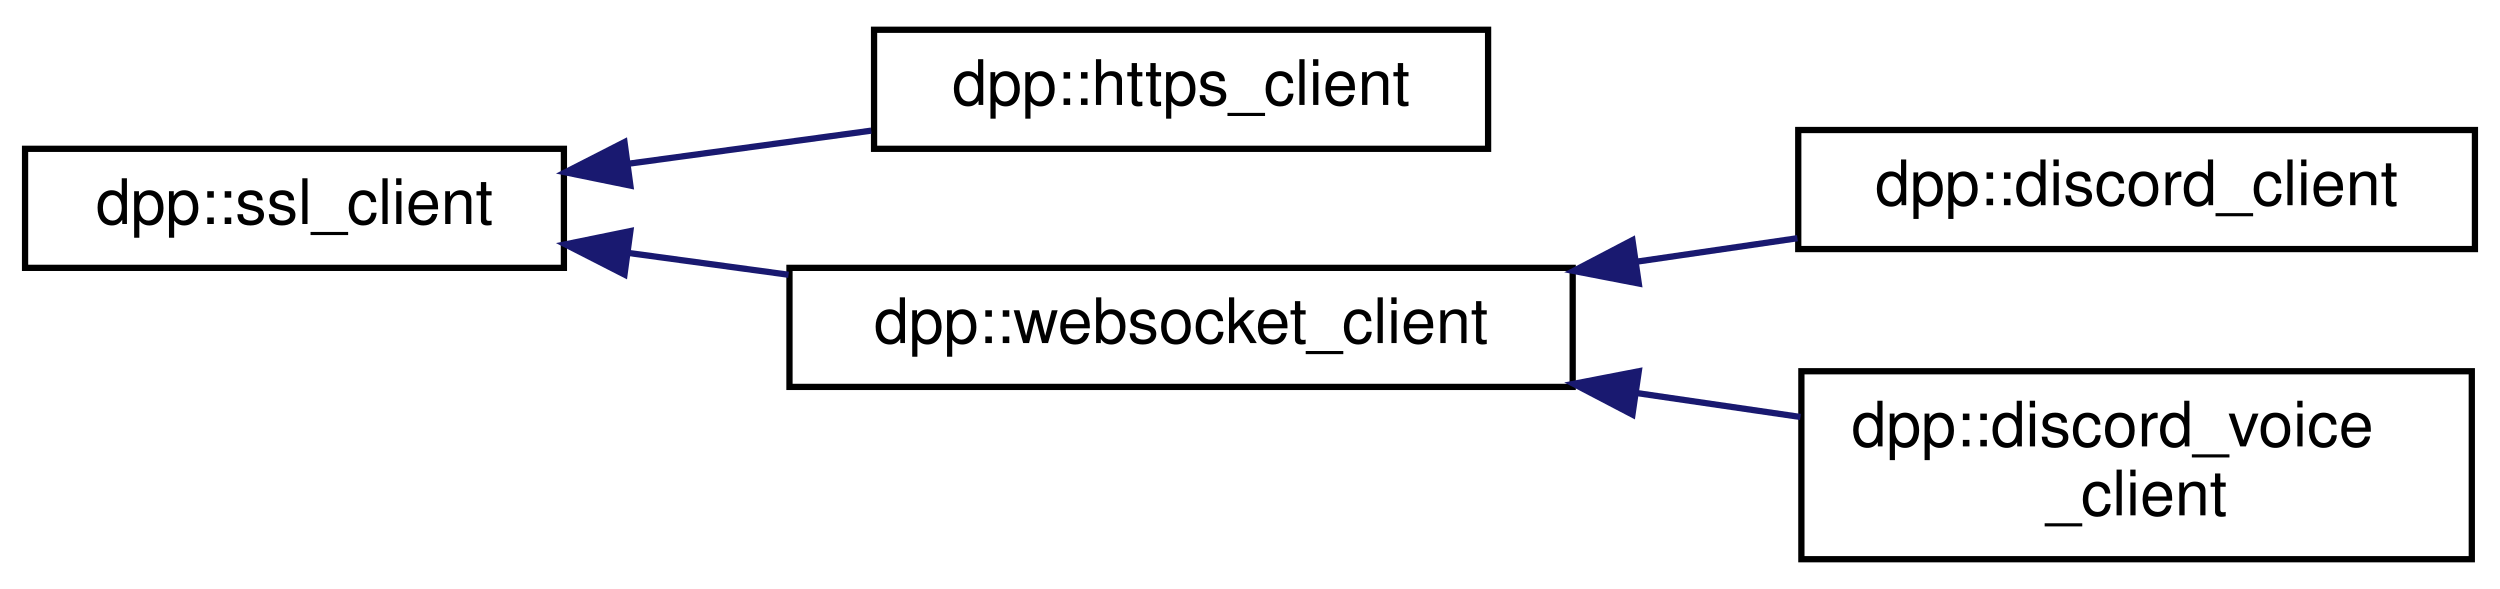
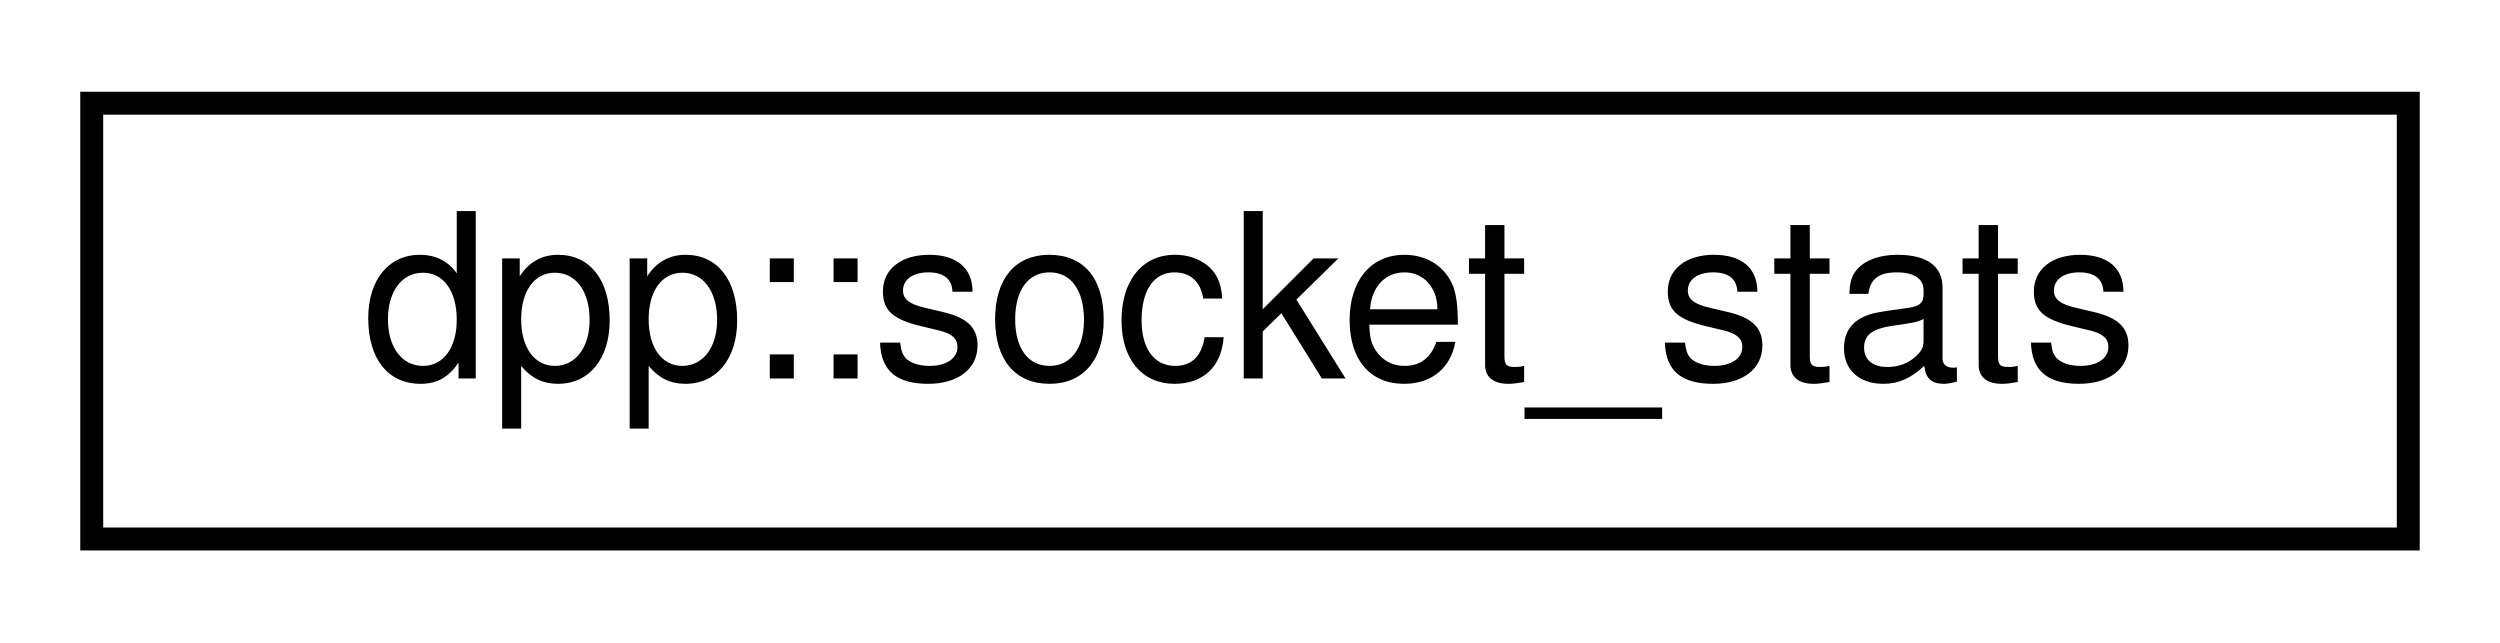
- <svg xmlns="http://www.w3.org/2000/svg" xmlns:xlink="http://www.w3.org/1999/xlink" width="399pt" height="94pt" viewBox="0.00 0.00 399.00 93.50">
-   <g id="graph0" class="graph" transform="scale(1 1) rotate(0) translate(4 89.5)">
+ <svg xmlns="http://www.w3.org/2000/svg" xmlns:xlink="http://www.w3.org/1999/xlink" width="109pt" height="28pt" viewBox="0.00 0.00 109.00 28.00">
+   <g id="graph0" class="graph" transform="scale(1 1) rotate(0) translate(4 24)">
    <g id="node1" class="node">
      <g id="a_node1">
-         <a xlink:href="classdpp_1_1ssl__client.html" target="_top" xlink:title="Implements a simple non-blocking SSL stream client.">
-           <polygon fill="none" stroke="black" points="0,-47 0,-66 86,-66 86,-47 0,-47" />
-           <text text-anchor="middle" x="43" y="-54" font-family="Helvetica,sans-Serif" font-size="10.00">dpp::ssl_client</text>
+         <a xlink:href="structdpp_1_1socket__stats.html" target="_top" xlink:title="Contains statistics about the IO loop.">
+           <polygon fill="none" stroke="black" points="0,-0.5 0,-19.5 101,-19.5 101,-0.5 0,-0.5" />
+           <text text-anchor="middle" x="50.5" y="-7.5" font-family="Helvetica,sans-Serif" font-size="10.00">dpp::socket_stats</text>
        </a>
      </g>
    </g>
-     <g id="node2" class="node">
-       <g id="a_node2">
-         <a xlink:href="classdpp_1_1https__client.html" target="_top" xlink:title="Implements a HTTPS socket client based on the SSL client.">
-           <polygon fill="none" stroke="black" points="135.5,-66 135.5,-85 233.5,-85 233.5,-66 135.5,-66" />
-           <text text-anchor="middle" x="184.5" y="-73" font-family="Helvetica,sans-Serif" font-size="10.00">dpp::https_client</text>
-         </a>
-       </g>
-     </g>
-     <g id="edge1" class="edge">
-       <path fill="none" stroke="midnightblue" d="M96.23,-63.61C108.95,-65.35 122.51,-67.19 135.05,-68.9" />
-       <polygon fill="midnightblue" stroke="midnightblue" points="96.61,-60.13 86.23,-62.25 95.67,-67.07 96.61,-60.13" />
-     </g>
-     <g id="node3" class="node">
-       <g id="a_node3">
-         <a xlink:href="classdpp_1_1websocket__client.html" target="_top" xlink:title="Implements a websocket client based on the SSL client.">
-           <polygon fill="none" stroke="black" points="122,-28 122,-47 247,-47 247,-28 122,-28" />
-           <text text-anchor="middle" x="184.5" y="-35" font-family="Helvetica,sans-Serif" font-size="10.00">dpp::websocket_client</text>
-         </a>
-       </g>
-     </g>
-     <g id="edge2" class="edge">
-       <path fill="none" stroke="midnightblue" d="M96.22,-49.39C104.58,-48.25 113.3,-47.06 121.85,-45.9" />
-       <polygon fill="midnightblue" stroke="midnightblue" points="95.67,-45.93 86.23,-50.75 96.61,-52.87 95.67,-45.93" />
-     </g>
-     <g id="node4" class="node">
-       <g id="a_node4">
-         <a xlink:href="classdpp_1_1discord__client.html" target="_top" xlink:title="Implements a discord client. Each discord_client connects to one shard and derives from a websocket c...">
-           <polygon fill="none" stroke="black" points="283,-50 283,-69 391,-69 391,-50 283,-50" />
-           <text text-anchor="middle" x="337" y="-57" font-family="Helvetica,sans-Serif" font-size="10.00">dpp::discord_client</text>
-         </a>
-       </g>
-     </g>
-     <g id="edge3" class="edge">
-       <path fill="none" stroke="midnightblue" d="M257.23,-47.99C265.87,-49.25 274.57,-50.52 282.87,-51.73" />
-       <polygon fill="midnightblue" stroke="midnightblue" points="257.55,-44.5 247.15,-46.51 256.54,-51.42 257.55,-44.5" />
-     </g>
-     <g id="node5" class="node">
-       <g id="a_node5">
-         <a xlink:href="classdpp_1_1discord__voice__client.html" target="_top" xlink:title="Implements a discord voice connection. Each discord_voice_client connects to one voice channel and de...">
-           <polygon fill="none" stroke="black" points="283.5,-0.5 283.5,-30.5 390.5,-30.5 390.5,-0.5 283.5,-0.5" />
-           <text text-anchor="start" x="291.5" y="-18.5" font-family="Helvetica,sans-Serif" font-size="10.00">dpp::discord_voice</text>
-           <text text-anchor="middle" x="337" y="-7.5" font-family="Helvetica,sans-Serif" font-size="10.00">_client</text>
-         </a>
-       </g>
-     </g>
-     <g id="edge4" class="edge">
-       <path fill="none" stroke="midnightblue" d="M257.08,-27.04C265.93,-25.74 274.85,-24.44 283.35,-23.2" />
-       <polygon fill="midnightblue" stroke="midnightblue" points="256.54,-23.58 247.15,-28.49 257.55,-30.5 256.54,-23.58" />
-     </g>
  </g>
</svg>
